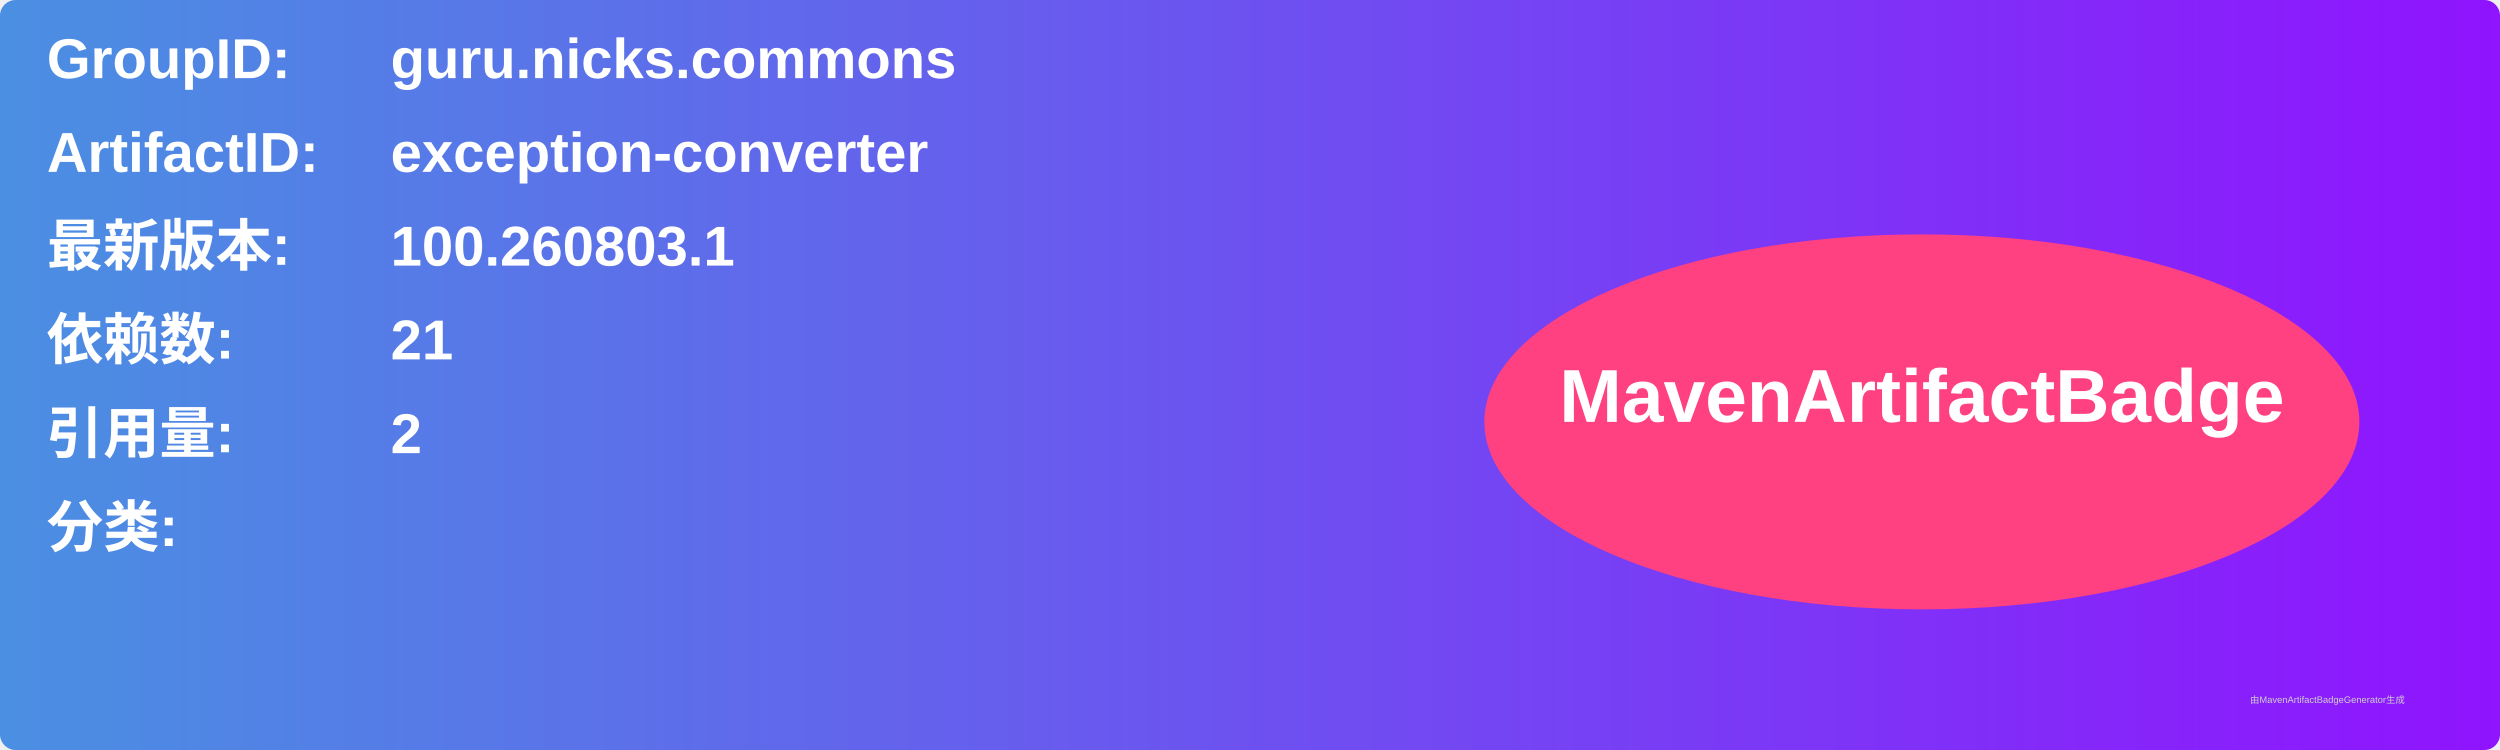
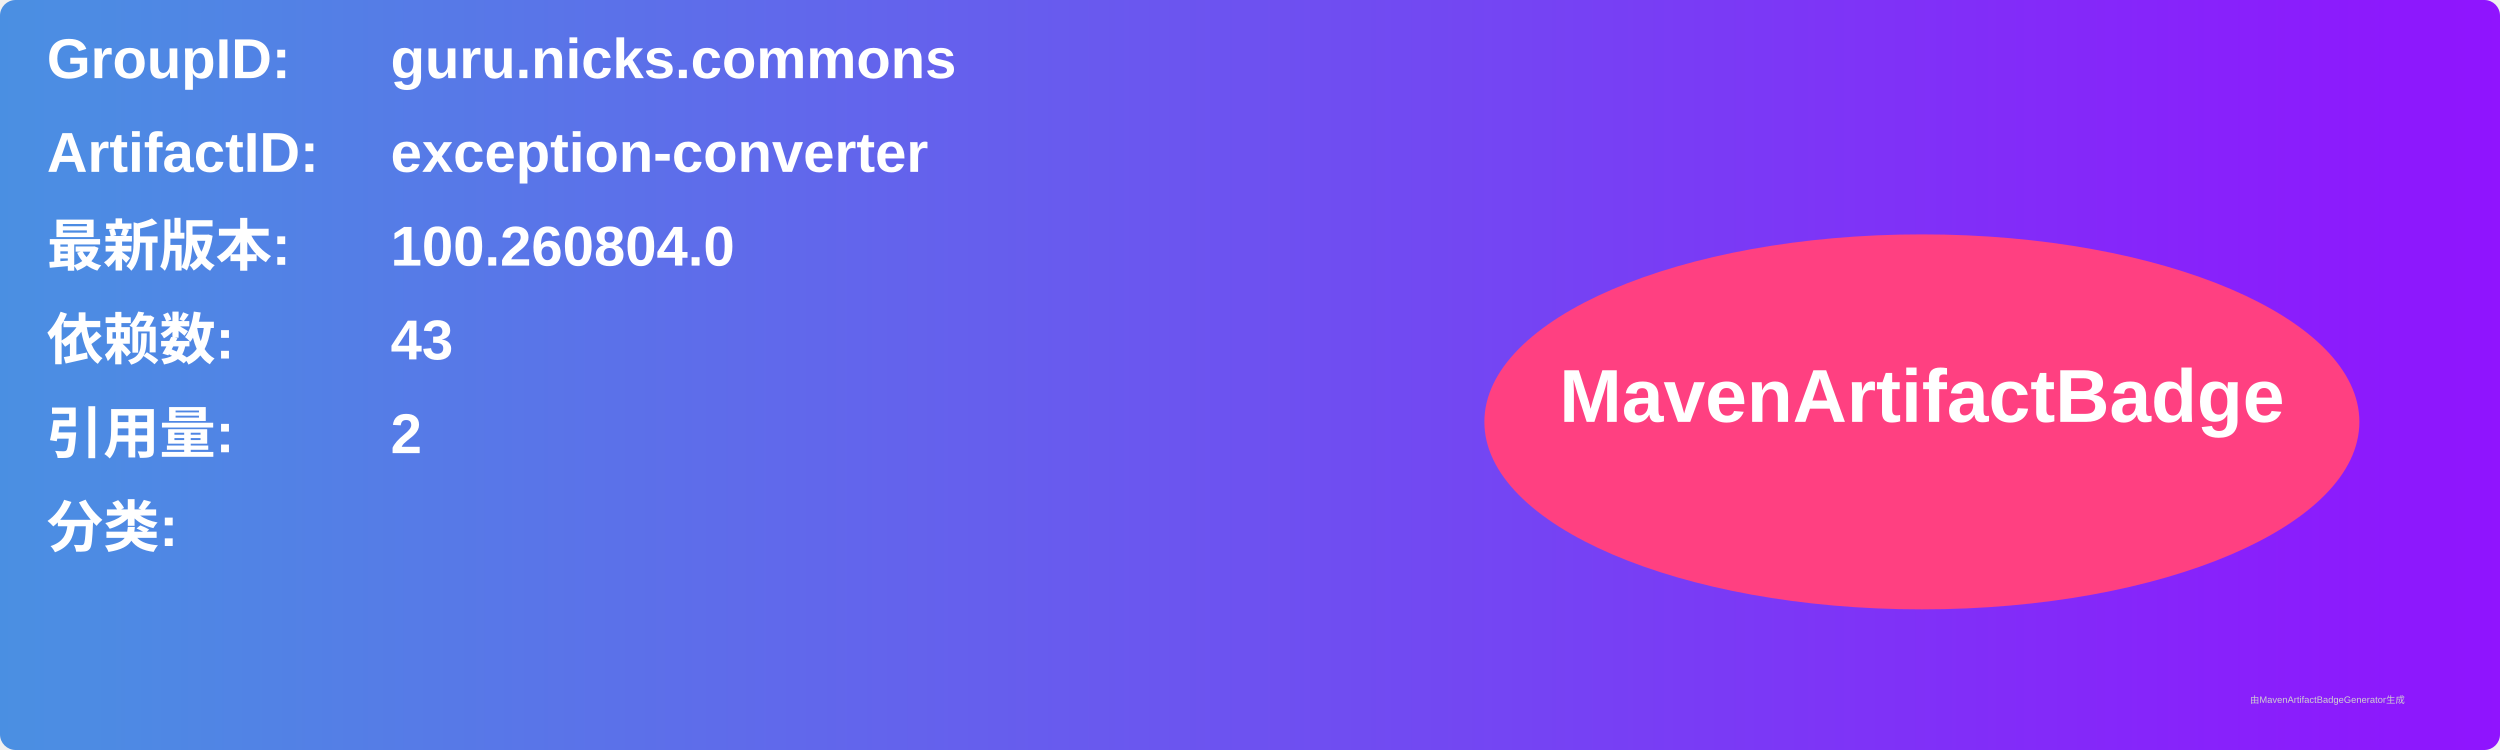
<svg xmlns="http://www.w3.org/2000/svg" width="800" height="240" viewBox="0 0 800 240">
  <linearGradient id="grad" x1="0%" y1="0%" x2="100%" y2="0%">
    <stop offset="0%" stop-color="#4a90e2" />
    <stop offset="100%" stop-color="#9013fe" />
  </linearGradient>
  <rect width="100%" height="100%" rx="5" ry="5" fill="url(#grad)" />
  <g transform="translate(15, 15)">
    <text x="0" y="10" font-family="Arial" font-size="18" fill="white" font-weight="bold" width="260">GroupID:</text>
    <text x="110" y="10" font-family="Arial" font-size="18" fill="white" font-weight="bold" width="460">guru.nicks.commons</text>
    <text x="0" y="40" font-family="Arial" font-size="18" fill="white" font-weight="bold" width="260">ArtifactID:</text>
    <text x="110" y="40" font-family="Arial" font-size="18" fill="white" font-weight="bold" width="460">exception-converter</text>
    <text x="0" y="70" font-family="Arial" font-size="18" fill="white" font-weight="bold">最新版本:</text>
    <text x="110" y="70" font-family="Arial" font-size="18" fill="white" font-weight="bold">
-       <tspan font-weight="bold">100.260803.1</tspan>
+       <tspan font-weight="bold">100.260804.0</tspan>
    </text>
    <text x="0" y="100" font-family="Arial" font-size="18" fill="white" font-weight="bold">依赖数: </text>
    <text x="110" y="100" font-family="Arial" font-size="18" fill="white">
-       <tspan font-weight="bold">21</tspan>
+       <tspan font-weight="bold">43</tspan>
    </text>
    <text x="0" y="130" font-family="Arial" font-size="18" fill="white" font-weight="bold">引用量: </text>
    <text x="110" y="130" font-family="Arial" font-size="18" fill="white">
      <tspan font-weight="bold">2</tspan>
    </text>
    <text x="0" y="160" font-family="Arial" font-size="18" fill="white" font-weight="bold">分类:</text>
    <text x="10" y="190" font-family="Arial" font-size="10" fill="white">
      <tspan font-weight="bold" />
    </text>
    <ellipse cx="600" cy="120" rx="140" ry="60" fill="#ff4081" />
    <text x="600" y="120" text-anchor="middle" font-family="Arial" font-size="24" fill="white" font-weight="bold">MavenArtifactBadge</text>
  </g>
  <text x="720" y="225" font-family="Arial" font-size="3" fill="#d0d0d0">由MavenArtifactBadgeGenerator生成</text>
</svg>
